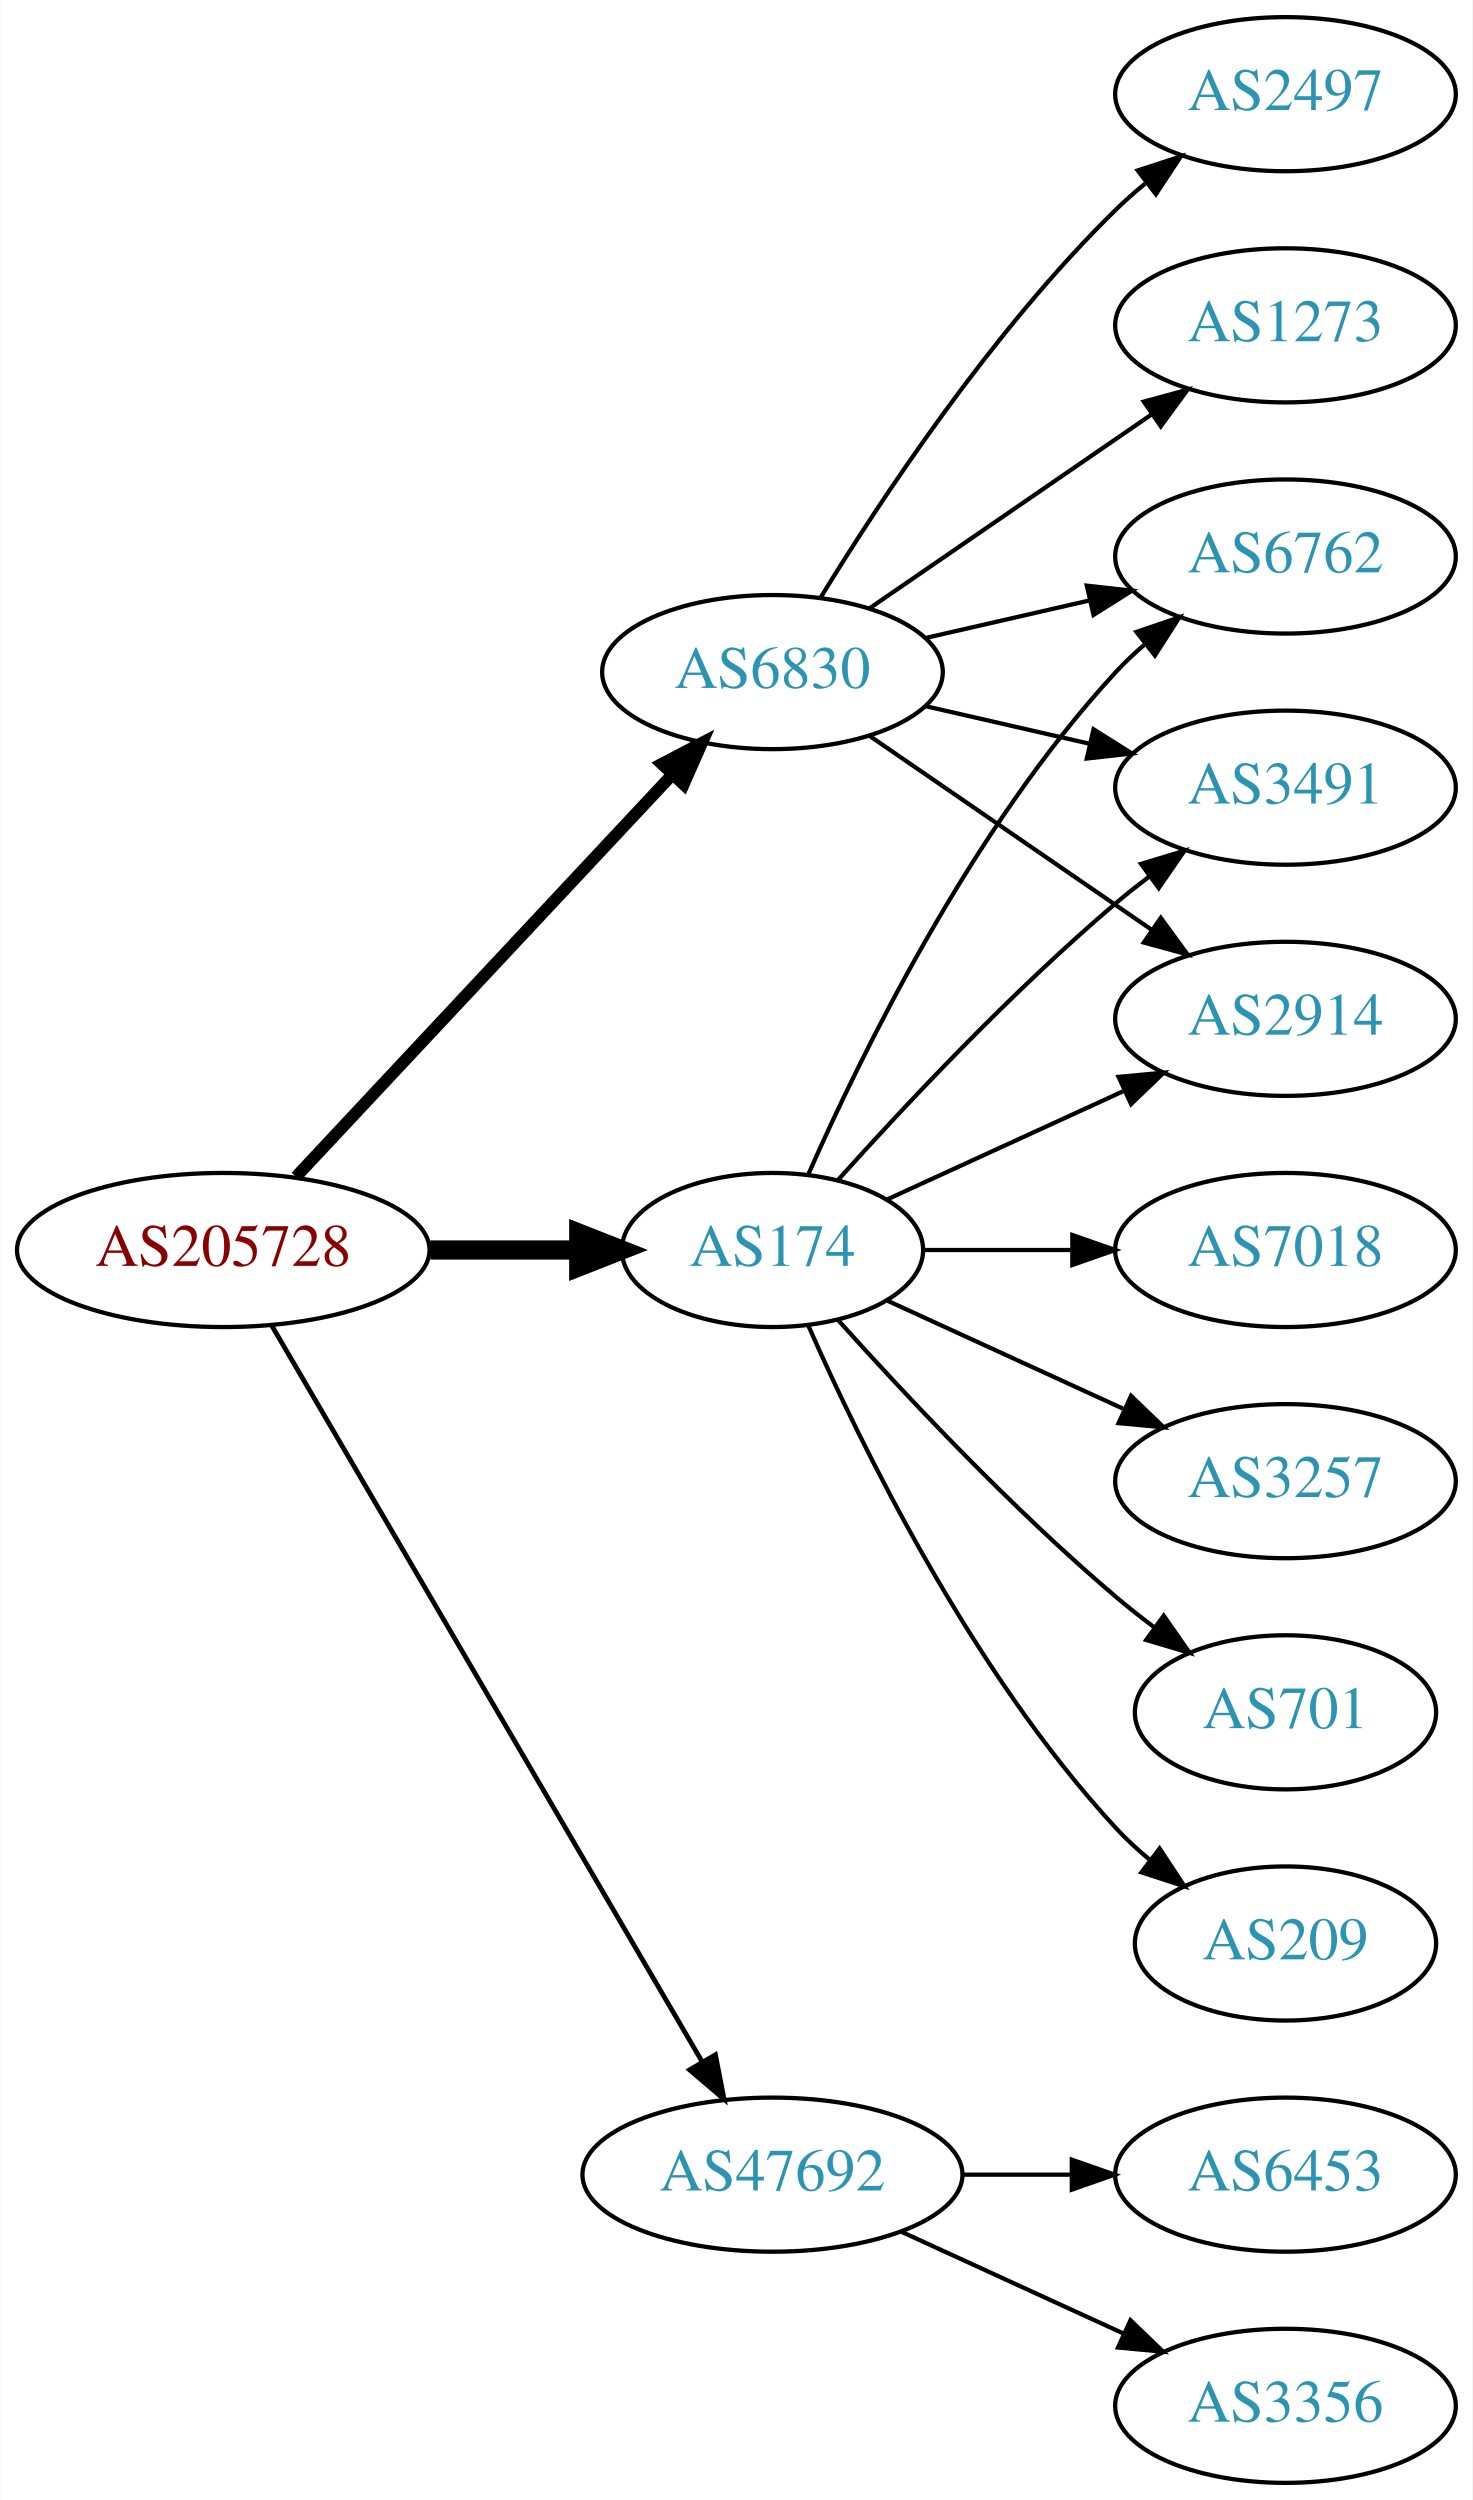
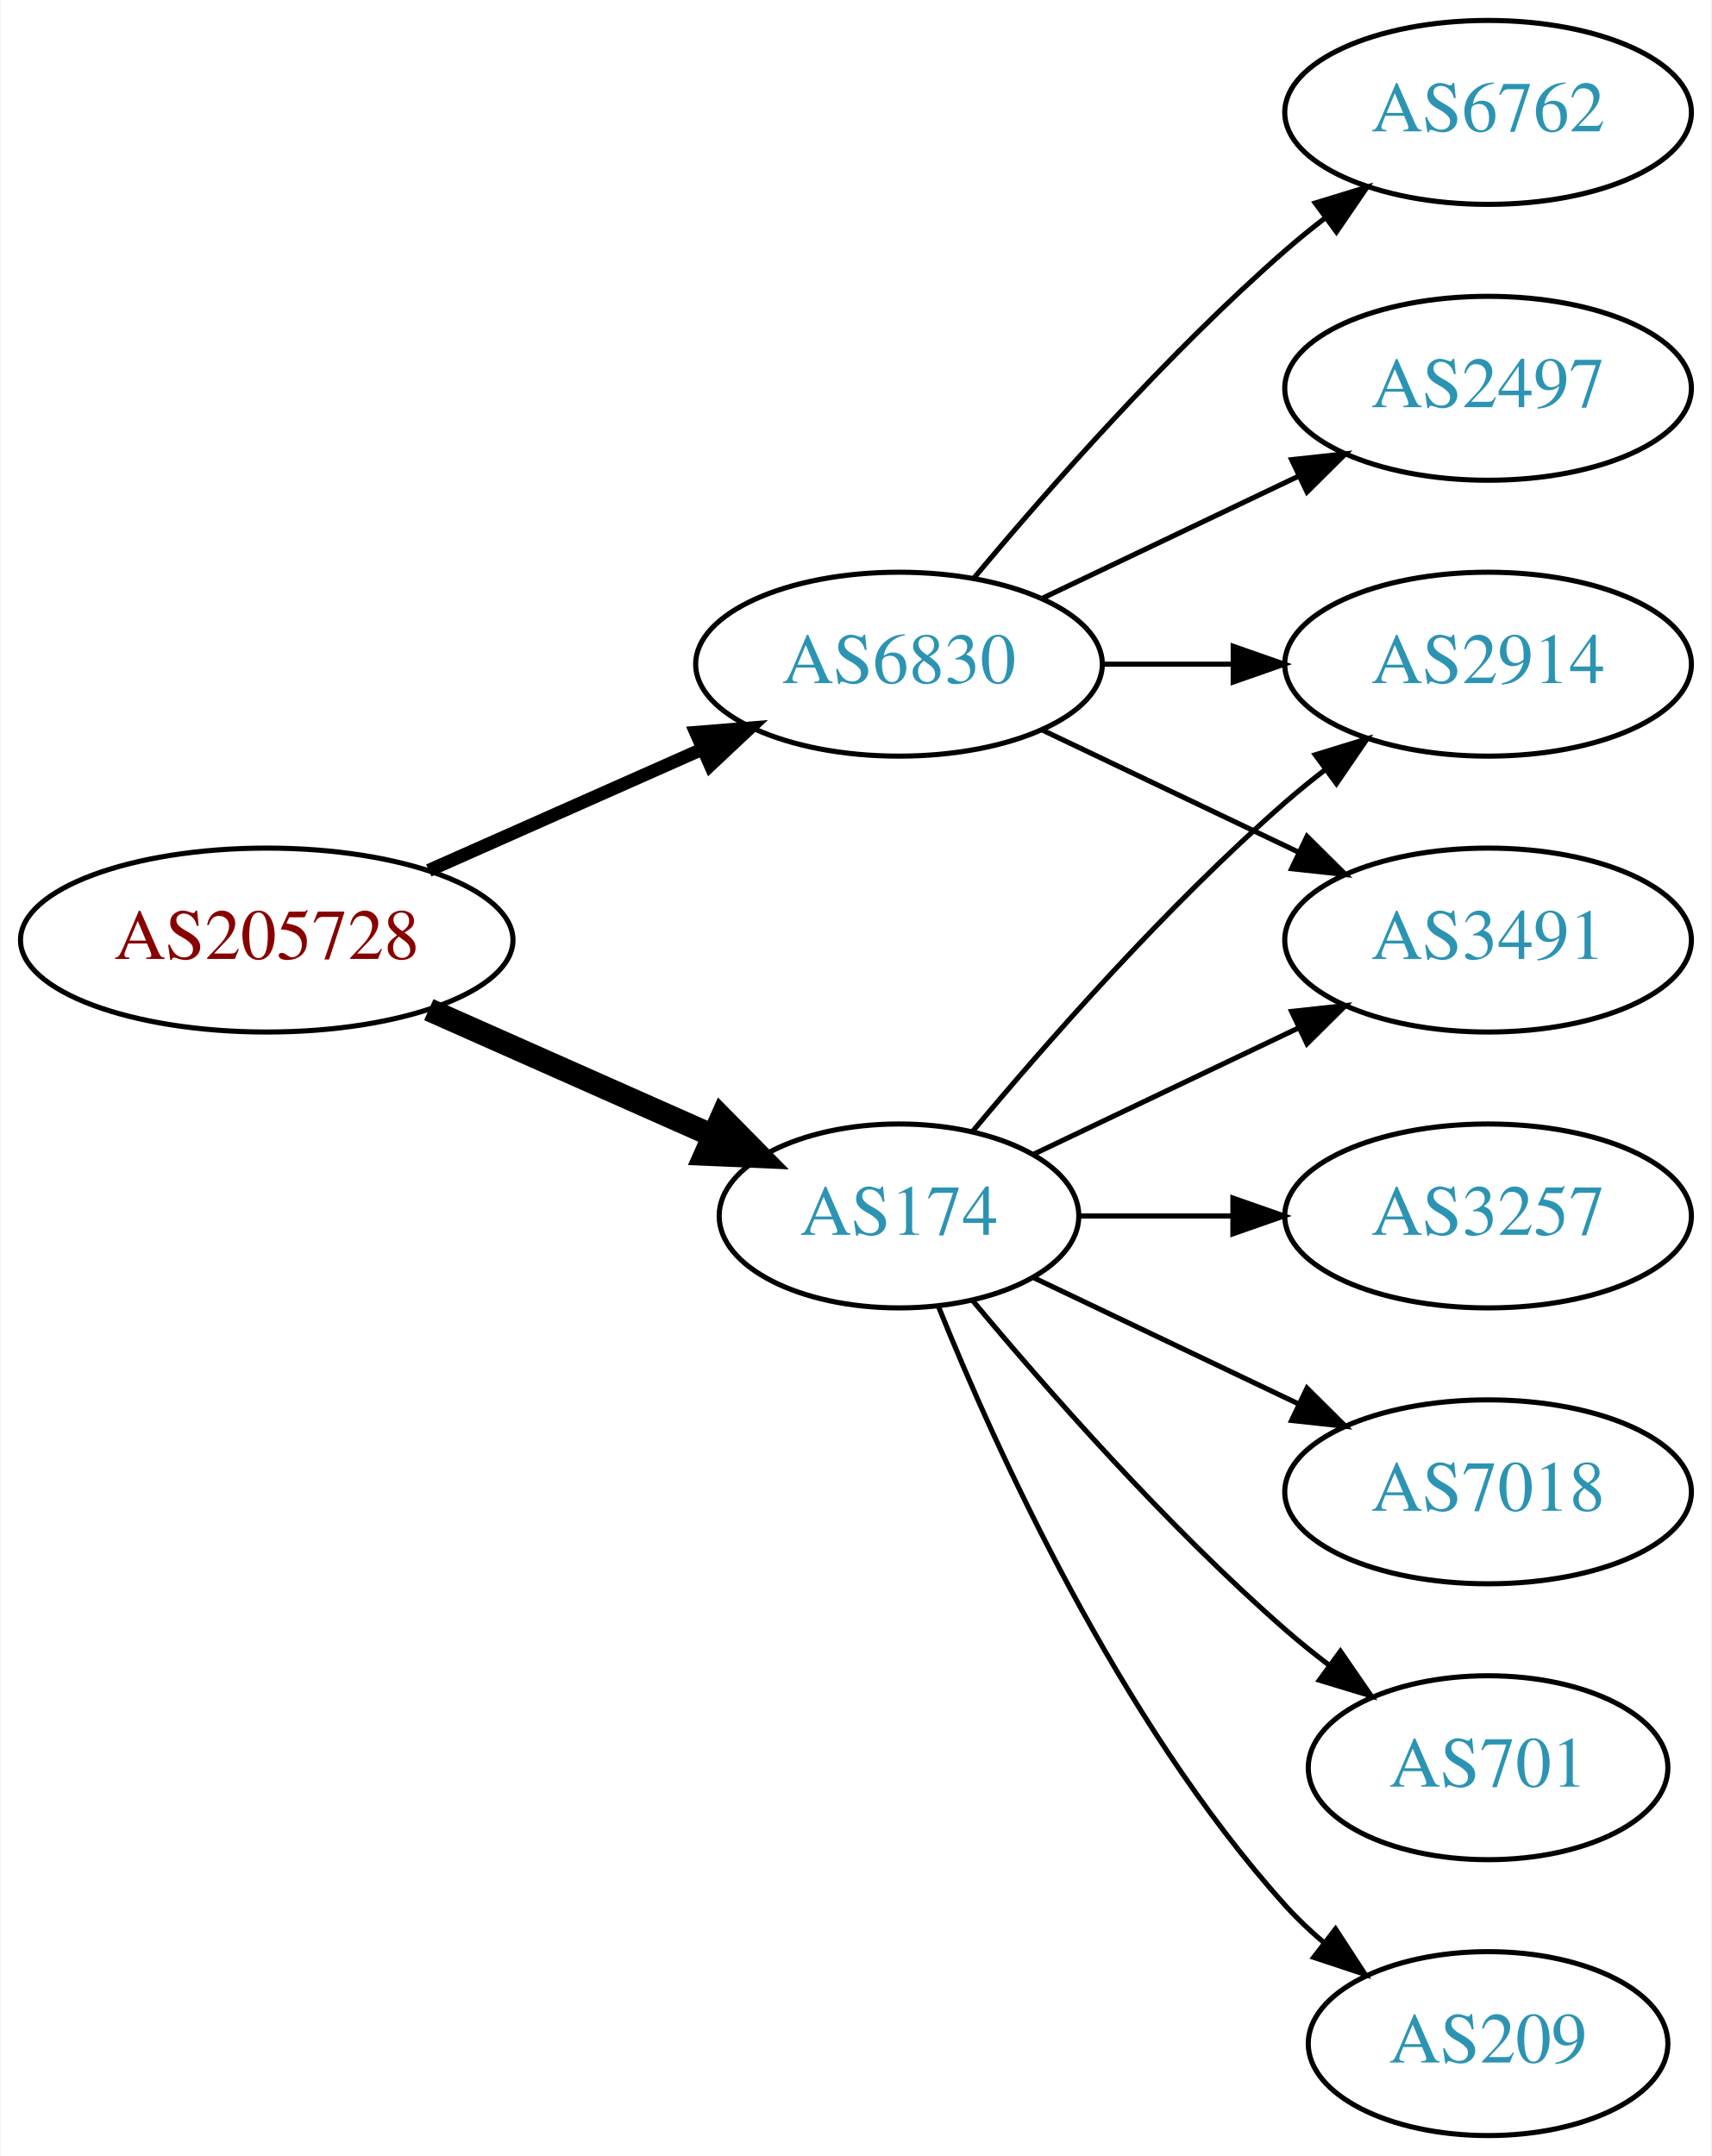
- <svg xmlns="http://www.w3.org/2000/svg" xmlns:xlink="http://www.w3.org/1999/xlink" width="344pt" height="584pt" viewBox="0.00 0.00 343.88 584.00">
-   <g id="graph0" class="graph" transform="scale(1 1) rotate(0) translate(4 580)">
-     <polygon fill="white" stroke="none" points="-4,4 -4,-580 339.877,-580 339.877,4 -4,4" />
+ <svg xmlns="http://www.w3.org/2000/svg" xmlns:xlink="http://www.w3.org/1999/xlink" width="335pt" height="422pt" viewBox="0.00 0.00 334.78 422.00">
+   <g id="graph0" class="graph" transform="scale(1 1) rotate(0) translate(4 418)">
+     <polygon fill="white" stroke="none" points="-4,4 -4,-418 330.777,-418 330.777,4 -4,4" />
    <g id="node1" class="node">
      <g id="a_node1">
        <a xlink:href="/asn/205728" xlink:title="AS205728 ~ Cream Finance IT Austria GmbH [AT]">
-           <ellipse fill="#ffffff" stroke="black" cx="48.096" cy="-288" rx="48.192" ry="18" />
-           <text text-anchor="middle" x="48.096" y="-284.3" font-family="Times,serif" font-size="14.00" fill="#880000">AS205728</text>
+           <ellipse fill="#ffffff" stroke="black" cx="48.096" cy="-234" rx="48.192" ry="18" />
+           <text text-anchor="middle" x="48.096" y="-230.3" font-family="Times,serif" font-size="14.00" fill="#880000">AS205728</text>
        </a>
      </g>
    </g>
    <g id="node2" class="node">
      <g id="a_node2">
        <a xlink:href="/asn/174" xlink:title="AS174 ~ Cogent Communications [US]">
-           <ellipse fill="#ffffff" stroke="black" cx="176.388" cy="-288" rx="35.194" ry="18" />
-           <text text-anchor="middle" x="176.388" y="-284.3" font-family="Times,serif" font-size="14.00" fill="#2c94b3">AS174</text>
+           <ellipse fill="#ffffff" stroke="black" cx="171.838" cy="-180" rx="35.194" ry="18" />
+           <text text-anchor="middle" x="171.838" y="-176.3" font-family="Times,serif" font-size="14.00" fill="#2c94b3">AS174</text>
        </a>
      </g>
    </g>
    <g id="edge1" class="edge">
-       <path fill="none" stroke="black" stroke-width="4.5" d="M96.481,-288C107.842,-288 119.93,-288 131.142,-288" />
-       <polygon fill="black" stroke="black" stroke-width="4.5" points="131.146,-291.938 141.146,-288 131.146,-284.063 131.146,-291.938" />
+       <path fill="none" stroke="black" stroke-width="4.5" d="M79.816,-220.374C96.695,-212.887 117.713,-203.564 135.297,-195.764" />
+       <polygon fill="black" stroke="black" stroke-width="4.5" points="137.121,-199.263 144.665,-191.609 133.927,-192.065 137.121,-199.263" />
    </g>
    <g id="node3" class="node">
      <g id="a_node3">
        <a xlink:href="/asn/6830" xlink:title="AS6830 ~ LGI-UPC [AT]">
-           <ellipse fill="#ffffff" stroke="black" cx="176.388" cy="-423" rx="39.794" ry="18" />
-           <text text-anchor="middle" x="176.388" y="-419.3" font-family="Times,serif" font-size="14.00" fill="#2c94b3">AS6830</text>
+           <ellipse fill="#ffffff" stroke="black" cx="171.838" cy="-288" rx="39.794" ry="18" />
+           <text text-anchor="middle" x="171.838" y="-284.3" font-family="Times,serif" font-size="14.00" fill="#2c94b3">AS6830</text>
        </a>
      </g>
    </g>
    <g id="edge2" class="edge">
-       <path fill="none" stroke="black" stroke-width="2.812" d="M65.091,-305.098C87.322,-328.862 127.668,-371.99 152.914,-398.977" />
-       <polygon fill="black" stroke="black" stroke-width="2.812" points="150.53,-401.552 159.917,-406.463 155.642,-396.769 150.53,-401.552" />
+       <path fill="none" stroke="black" stroke-width="2.571" d="M79.816,-247.626C96.101,-254.85 116.238,-263.781 133.427,-271.406" />
+       <polygon fill="black" stroke="black" stroke-width="2.571" points="132.07,-274.633 142.631,-275.488 134.909,-268.234 132.07,-274.633" />
    </g>
    <g id="node4" class="node">
      <g id="a_node4">
-         <a xlink:href="/asn/47692" xlink:title="AS47692 ~ Nessus GmbH [AT]">
-           <ellipse fill="#ffffff" stroke="black" cx="176.388" cy="-72" rx="44.393" ry="18" />
-           <text text-anchor="middle" x="176.388" y="-68.3" font-family="Times,serif" font-size="14.00" fill="#2c94b3">AS47692</text>
+         <a xlink:href="/asn/3257" xlink:title="AS3257 ~ GTT [DE]">
+           <ellipse fill="#ffffff" stroke="black" cx="287.131" cy="-180" rx="39.794" ry="18" />
+           <text text-anchor="middle" x="287.131" y="-176.3" font-family="Times,serif" font-size="14.00" fill="#2c94b3">AS3257</text>
        </a>
      </g>
    </g>
    <g id="edge3" class="edge">
-       <path fill="none" stroke="black" stroke-width="1.125" d="M59.431,-270.324C81.595,-232.416 133.8,-143.127 159.928,-98.442" />
-       <polygon fill="black" stroke="black" stroke-width="1.125" points="163.061,-100.017 165.087,-89.618 157.018,-96.484 163.061,-100.017" />
+       <path fill="none" stroke="black" d="M207.137,-180C216.514,-180 226.865,-180 236.899,-180" />
+       <polygon fill="black" stroke="black" points="237.188,-183.5 247.188,-180 237.188,-176.5 237.188,-183.5" />
    </g>
    <g id="node5" class="node">
      <g id="a_node5">
-         <a xlink:href="/asn/6762" xlink:title="AS6762 ~ TELECOM ITALIA SPARKLE S.p.A. [IT]">
-           <ellipse fill="#ffffff" stroke="black" cx="296.23" cy="-450" rx="39.794" ry="18" />
-           <text text-anchor="middle" x="296.23" y="-446.3" font-family="Times,serif" font-size="14.00" fill="#2c94b3">AS6762</text>
+         <a xlink:href="/asn/2914" xlink:title="AS2914 ~ NTT America, Inc. [US]">
+           <ellipse fill="#ffffff" stroke="black" cx="287.131" cy="-288" rx="39.794" ry="18" />
+           <text text-anchor="middle" x="287.131" y="-284.3" font-family="Times,serif" font-size="14.00" fill="#2c94b3">AS2914</text>
        </a>
      </g>
    </g>
    <g id="edge4" class="edge">
-       <path fill="none" stroke="black" d="M184.803,-305.761C196.872,-333.183 222.843,-386.473 256.584,-423 258.614,-425.198 260.853,-427.319 263.199,-429.34" />
-       <polygon fill="black" stroke="black" points="261.411,-432.386 271.443,-435.794 265.726,-426.874 261.411,-432.386" />
+       <path fill="none" stroke="black" d="M186.203,-196.499C200.458,-213.596 224.153,-240.619 247.484,-261 249.95,-263.154 252.589,-265.294 255.286,-267.372" />
+       <polygon fill="black" stroke="black" points="253.311,-270.264 263.44,-273.37 257.459,-264.625 253.311,-270.264" />
    </g>
    <g id="node6" class="node">
      <g id="a_node6">
-         <a xlink:href="/asn/3257" xlink:title="AS3257 ~ GTT [DE]">
-           <ellipse fill="#ffffff" stroke="black" cx="296.23" cy="-234" rx="39.794" ry="18" />
-           <text text-anchor="middle" x="296.23" y="-230.3" font-family="Times,serif" font-size="14.00" fill="#2c94b3">AS3257</text>
+         <a xlink:href="/asn/7018" xlink:title="AS7018 ~ AT&amp;T Services, Inc. [US]">
+           <ellipse fill="#ffffff" stroke="black" cx="287.131" cy="-126" rx="39.794" ry="18" />
+           <text text-anchor="middle" x="287.131" y="-122.3" font-family="Times,serif" font-size="14.00" fill="#2c94b3">AS7018</text>
        </a>
      </g>
    </g>
    <g id="edge5" class="edge">
-       <path fill="none" stroke="black" d="M203.249,-276.149C219.369,-268.762 240.372,-259.138 258.237,-250.952" />
-       <polygon fill="black" stroke="black" points="260.155,-253.923 267.788,-246.575 257.239,-247.559 260.155,-253.923" />
+       <path fill="none" stroke="black" d="M198.263,-167.881C213.566,-160.587 233.289,-151.186 250.171,-143.14" />
+       <polygon fill="black" stroke="black" points="251.69,-146.293 259.211,-138.831 248.678,-139.974 251.69,-146.293" />
    </g>
    <g id="node7" class="node">
      <g id="a_node7">
-         <a xlink:href="/asn/3491" xlink:title="AS3491 ~ PCCW Global, Inc. [US]">
-           <ellipse fill="#ffffff" stroke="black" cx="296.23" cy="-396" rx="39.794" ry="18" />
-           <text text-anchor="middle" x="296.23" y="-392.3" font-family="Times,serif" font-size="14.00" fill="#2c94b3">AS3491</text>
+         <a xlink:href="/asn/701" xlink:title="AS701 ~ UUNET [US]">
+           <ellipse fill="#ffffff" stroke="black" cx="287.131" cy="-72" rx="35.194" ry="18" />
+           <text text-anchor="middle" x="287.131" y="-68.3" font-family="Times,serif" font-size="14.00" fill="#2c94b3">AS701</text>
        </a>
      </g>
    </g>
    <g id="edge6" class="edge">
-       <path fill="none" stroke="black" d="M191.75,-304.409C207.023,-321.432 232.282,-348.396 256.584,-369 259.081,-371.117 261.741,-373.232 264.453,-375.293" />
-       <polygon fill="black" stroke="black" points="262.489,-378.194 272.629,-381.266 266.619,-372.541 262.489,-378.194" />
+       <path fill="none" stroke="black" d="M186.203,-163.501C200.458,-146.404 224.153,-119.381 247.484,-99 250.154,-96.668 253.027,-94.352 255.957,-92.114" />
+       <polygon fill="black" stroke="black" points="258.235,-94.784 264.249,-86.061 254.108,-89.13 258.235,-94.784" />
    </g>
    <g id="node8" class="node">
      <g id="a_node8">
-         <a xlink:href="/asn/701" xlink:title="AS701 ~ UUNET [US]">
-           <ellipse fill="#ffffff" stroke="black" cx="296.23" cy="-180" rx="35.194" ry="18" />
-           <text text-anchor="middle" x="296.23" y="-176.3" font-family="Times,serif" font-size="14.00" fill="#2c94b3">AS701</text>
+         <a xlink:href="/asn/3491" xlink:title="AS3491 ~ PCCW Global, Inc. [US]">
+           <ellipse fill="#ffffff" stroke="black" cx="287.131" cy="-234" rx="39.794" ry="18" />
+           <text text-anchor="middle" x="287.131" y="-230.3" font-family="Times,serif" font-size="14.00" fill="#2c94b3">AS3491</text>
        </a>
      </g>
    </g>
    <g id="edge7" class="edge">
-       <path fill="none" stroke="black" d="M191.75,-271.591C207.023,-254.568 232.282,-227.604 256.584,-207 259.436,-204.582 262.501,-202.167 265.612,-199.831" />
-       <polygon fill="black" stroke="black" points="267.785,-202.578 273.84,-193.884 263.685,-196.905 267.785,-202.578" />
+       <path fill="none" stroke="black" d="M198.263,-192.119C213.566,-199.413 233.289,-208.814 250.171,-216.86" />
+       <polygon fill="black" stroke="black" points="248.678,-220.026 259.211,-221.169 251.69,-213.707 248.678,-220.026" />
    </g>
    <g id="node9" class="node">
      <g id="a_node9">
        <a xlink:href="/asn/209" xlink:title="AS209 ~ CenturyLink Communications, LLC [US]">
-           <ellipse fill="#ffffff" stroke="black" cx="296.23" cy="-126" rx="35.194" ry="18" />
-           <text text-anchor="middle" x="296.23" y="-122.3" font-family="Times,serif" font-size="14.00" fill="#2c94b3">AS209</text>
+           <ellipse fill="#ffffff" stroke="black" cx="287.131" cy="-18" rx="35.194" ry="18" />
+           <text text-anchor="middle" x="287.131" y="-14.3" font-family="Times,serif" font-size="14.00" fill="#2c94b3">AS209</text>
        </a>
      </g>
    </g>
    <g id="edge8" class="edge">
-       <path fill="none" stroke="black" d="M184.803,-270.239C196.872,-242.817 222.843,-189.527 256.584,-153 258.989,-150.396 261.687,-147.9 264.509,-145.551" />
-       <polygon fill="black" stroke="black" points="266.819,-148.191 272.653,-139.347 262.577,-142.622 266.819,-148.191" />
+       <path fill="none" stroke="black" d="M179.586,-162.213C190.637,-134.757 214.69,-81.422 247.484,-45 249.8,-42.428 252.405,-39.969 255.14,-37.657" />
+       <polygon fill="black" stroke="black" points="257.279,-40.428 263.064,-31.552 253.006,-34.883 257.279,-40.428" />
+     </g>
+     <g id="edge9" class="edge">
+       <path fill="none" stroke="black" d="M211.51,-288C219.713,-288 228.477,-288 237.009,-288" />
+       <polygon fill="black" stroke="black" points="237.248,-291.5 247.248,-288 237.248,-284.5 237.248,-291.5" />
+     </g>
+     <g id="edge11" class="edge">
+       <path fill="none" stroke="black" d="M199.974,-275.066C214.968,-267.919 233.789,-258.948 250.013,-251.215" />
+       <polygon fill="black" stroke="black" points="251.695,-254.291 259.216,-246.829 248.683,-247.972 251.695,-254.291" />
    </g>
    <g id="node10" class="node">
      <g id="a_node10">
-         <a xlink:href="/asn/2914" xlink:title="AS2914 ~ NTT America, Inc. [US]">
-           <ellipse fill="#ffffff" stroke="black" cx="296.23" cy="-342" rx="39.794" ry="18" />
-           <text text-anchor="middle" x="296.23" y="-338.3" font-family="Times,serif" font-size="14.00" fill="#2c94b3">AS2914</text>
-         </a>
-       </g>
-     </g>
-     <g id="edge9" class="edge">
-       <path fill="none" stroke="black" d="M203.249,-299.851C219.369,-307.238 240.372,-316.862 258.237,-325.048" />
-       <polygon fill="black" stroke="black" points="257.239,-328.441 267.788,-329.425 260.155,-322.077 257.239,-328.441" />
-     </g>
-     <g id="node11" class="node">
-       <g id="a_node11">
-         <a xlink:href="/asn/7018" xlink:title="AS7018 ~ AT&amp;T Services, Inc. [US]">
-           <ellipse fill="#ffffff" stroke="black" cx="296.23" cy="-288" rx="39.794" ry="18" />
-           <text text-anchor="middle" x="296.23" y="-284.3" font-family="Times,serif" font-size="14.00" fill="#2c94b3">AS7018</text>
+         <a xlink:href="/asn/6762" xlink:title="AS6762 ~ TELECOM ITALIA SPARKLE S.p.A. [IT]">
+           <ellipse fill="#ffffff" stroke="black" cx="287.131" cy="-396" rx="39.794" ry="18" />
+           <text text-anchor="middle" x="287.131" y="-392.3" font-family="Times,serif" font-size="14.00" fill="#2c94b3">AS6762</text>
        </a>
      </g>
    </g>
    <g id="edge10" class="edge">
-       <path fill="none" stroke="black" d="M211.789,-288C222.613,-288 234.781,-288 246.408,-288" />
-       <polygon fill="black" stroke="black" points="246.439,-291.5 256.439,-288 246.439,-284.5 246.439,-291.5" />
+       <path fill="none" stroke="black" d="M186.468,-304.817C200.751,-321.929 224.297,-348.745 247.484,-369 249.95,-371.154 252.589,-373.294 255.286,-375.372" />
+       <polygon fill="black" stroke="black" points="253.311,-378.264 263.44,-381.37 257.459,-372.625 253.311,-378.264" />
    </g>
-     <g id="edge14" class="edge">
-       <path fill="none" stroke="black" d="M212.107,-430.955C224.107,-433.704 237.728,-436.825 250.42,-439.733" />
-       <polygon fill="black" stroke="black" points="249.823,-443.187 260.352,-442.009 251.386,-436.364 249.823,-443.187" />
-     </g>
-     <g id="edge15" class="edge">
-       <path fill="none" stroke="black" d="M212.107,-415.045C224.107,-412.296 237.728,-409.175 250.42,-406.267" />
-       <polygon fill="black" stroke="black" points="251.386,-409.636 260.352,-403.991 249.823,-402.813 251.386,-409.636" />
-     </g>
-     <g id="edge11" class="edge">
-       <path fill="none" stroke="black" d="M199.002,-408.143C217.49,-395.435 244.304,-377.005 264.934,-362.825" />
-       <polygon fill="black" stroke="black" points="267.096,-365.586 273.354,-357.037 263.13,-359.817 267.096,-365.586" />
-     </g>
-     <g id="node12" class="node">
-       <g id="a_node12">
-         <a xlink:href="/asn/1273" xlink:title="AS1273 ~ Vodafone Group PLC [EU]">
-           <ellipse fill="#ffffff" stroke="black" cx="296.23" cy="-504" rx="39.794" ry="18" />
-           <text text-anchor="middle" x="296.23" y="-500.3" font-family="Times,serif" font-size="14.00" fill="#2c94b3">AS1273</text>
+     <g id="node11" class="node">
+       <g id="a_node11">
+         <a xlink:href="/asn/2497" xlink:title="AS2497 ~ Internet Initiative Japan Inc. [JP]">
+           <ellipse fill="#ffffff" stroke="black" cx="287.131" cy="-342" rx="39.794" ry="18" />
+           <text text-anchor="middle" x="287.131" y="-338.3" font-family="Times,serif" font-size="14.00" fill="#2c94b3">AS2497</text>
        </a>
      </g>
    </g>
    <g id="edge12" class="edge">
-       <path fill="none" stroke="black" d="M199.002,-437.857C217.49,-450.565 244.304,-468.995 264.934,-483.175" />
-       <polygon fill="black" stroke="black" points="263.13,-486.183 273.354,-488.963 267.096,-480.414 263.13,-486.183" />
-     </g>
-     <g id="node13" class="node">
-       <g id="a_node13">
-         <a xlink:href="/asn/2497" xlink:title="AS2497 ~ Internet Initiative Japan Inc. [JP]">
-           <ellipse fill="#ffffff" stroke="black" cx="296.23" cy="-558" rx="39.794" ry="18" />
-           <text text-anchor="middle" x="296.23" y="-554.3" font-family="Times,serif" font-size="14.00" fill="#2c94b3">AS2497</text>
-         </a>
-       </g>
-     </g>
-     <g id="edge13" class="edge">
-       <path fill="none" stroke="black" d="M187.653,-440.44C201.462,-462.991 227.651,-502.722 256.584,-531 258.724,-533.092 261.041,-535.137 263.441,-537.106" />
-       <polygon fill="black" stroke="black" points="261.708,-540.185 271.782,-543.464 265.951,-534.618 261.708,-540.185" />
-     </g>
-     <g id="node14" class="node">
-       <g id="a_node14">
-         <a xlink:href="/asn/3356" xlink:title="AS3356 ~ Level 3 Parent, LLC [US]">
-           <ellipse fill="#ffffff" stroke="black" cx="296.23" cy="-18" rx="39.794" ry="18" />
-           <text text-anchor="middle" x="296.23" y="-14.3" font-family="Times,serif" font-size="14.00" fill="#2c94b3">AS3356</text>
-         </a>
-       </g>
-     </g>
-     <g id="edge16" class="edge">
-       <path fill="none" stroke="black" d="M206.517,-58.652C222.128,-51.498 241.526,-42.609 258.198,-34.969" />
-       <polygon fill="black" stroke="black" points="260.017,-37.986 267.65,-30.638 257.101,-31.622 260.017,-37.986" />
-     </g>
-     <g id="node15" class="node">
-       <g id="a_node15">
-         <a xlink:href="/asn/6453" xlink:title="AS6453 ~ TATA COMMUNICATIONS (AMERICA) INC [US]">
-           <ellipse fill="#ffffff" stroke="black" cx="296.23" cy="-72" rx="39.794" ry="18" />
-           <text text-anchor="middle" x="296.23" y="-68.3" font-family="Times,serif" font-size="14.00" fill="#2c94b3">AS6453</text>
-         </a>
-       </g>
-     </g>
-     <g id="edge17" class="edge">
-       <path fill="none" stroke="black" d="M220.599,-72C228.911,-72 237.674,-72 246.156,-72" />
-       <polygon fill="black" stroke="black" points="246.315,-75.5 256.315,-72 246.315,-68.5 246.315,-75.5" />
+       <path fill="none" stroke="black" d="M199.974,-300.934C214.968,-308.081 233.789,-317.052 250.013,-324.785" />
+       <polygon fill="black" stroke="black" points="248.683,-328.028 259.216,-329.171 251.695,-321.709 248.683,-328.028" />
    </g>
  </g>
</svg>
